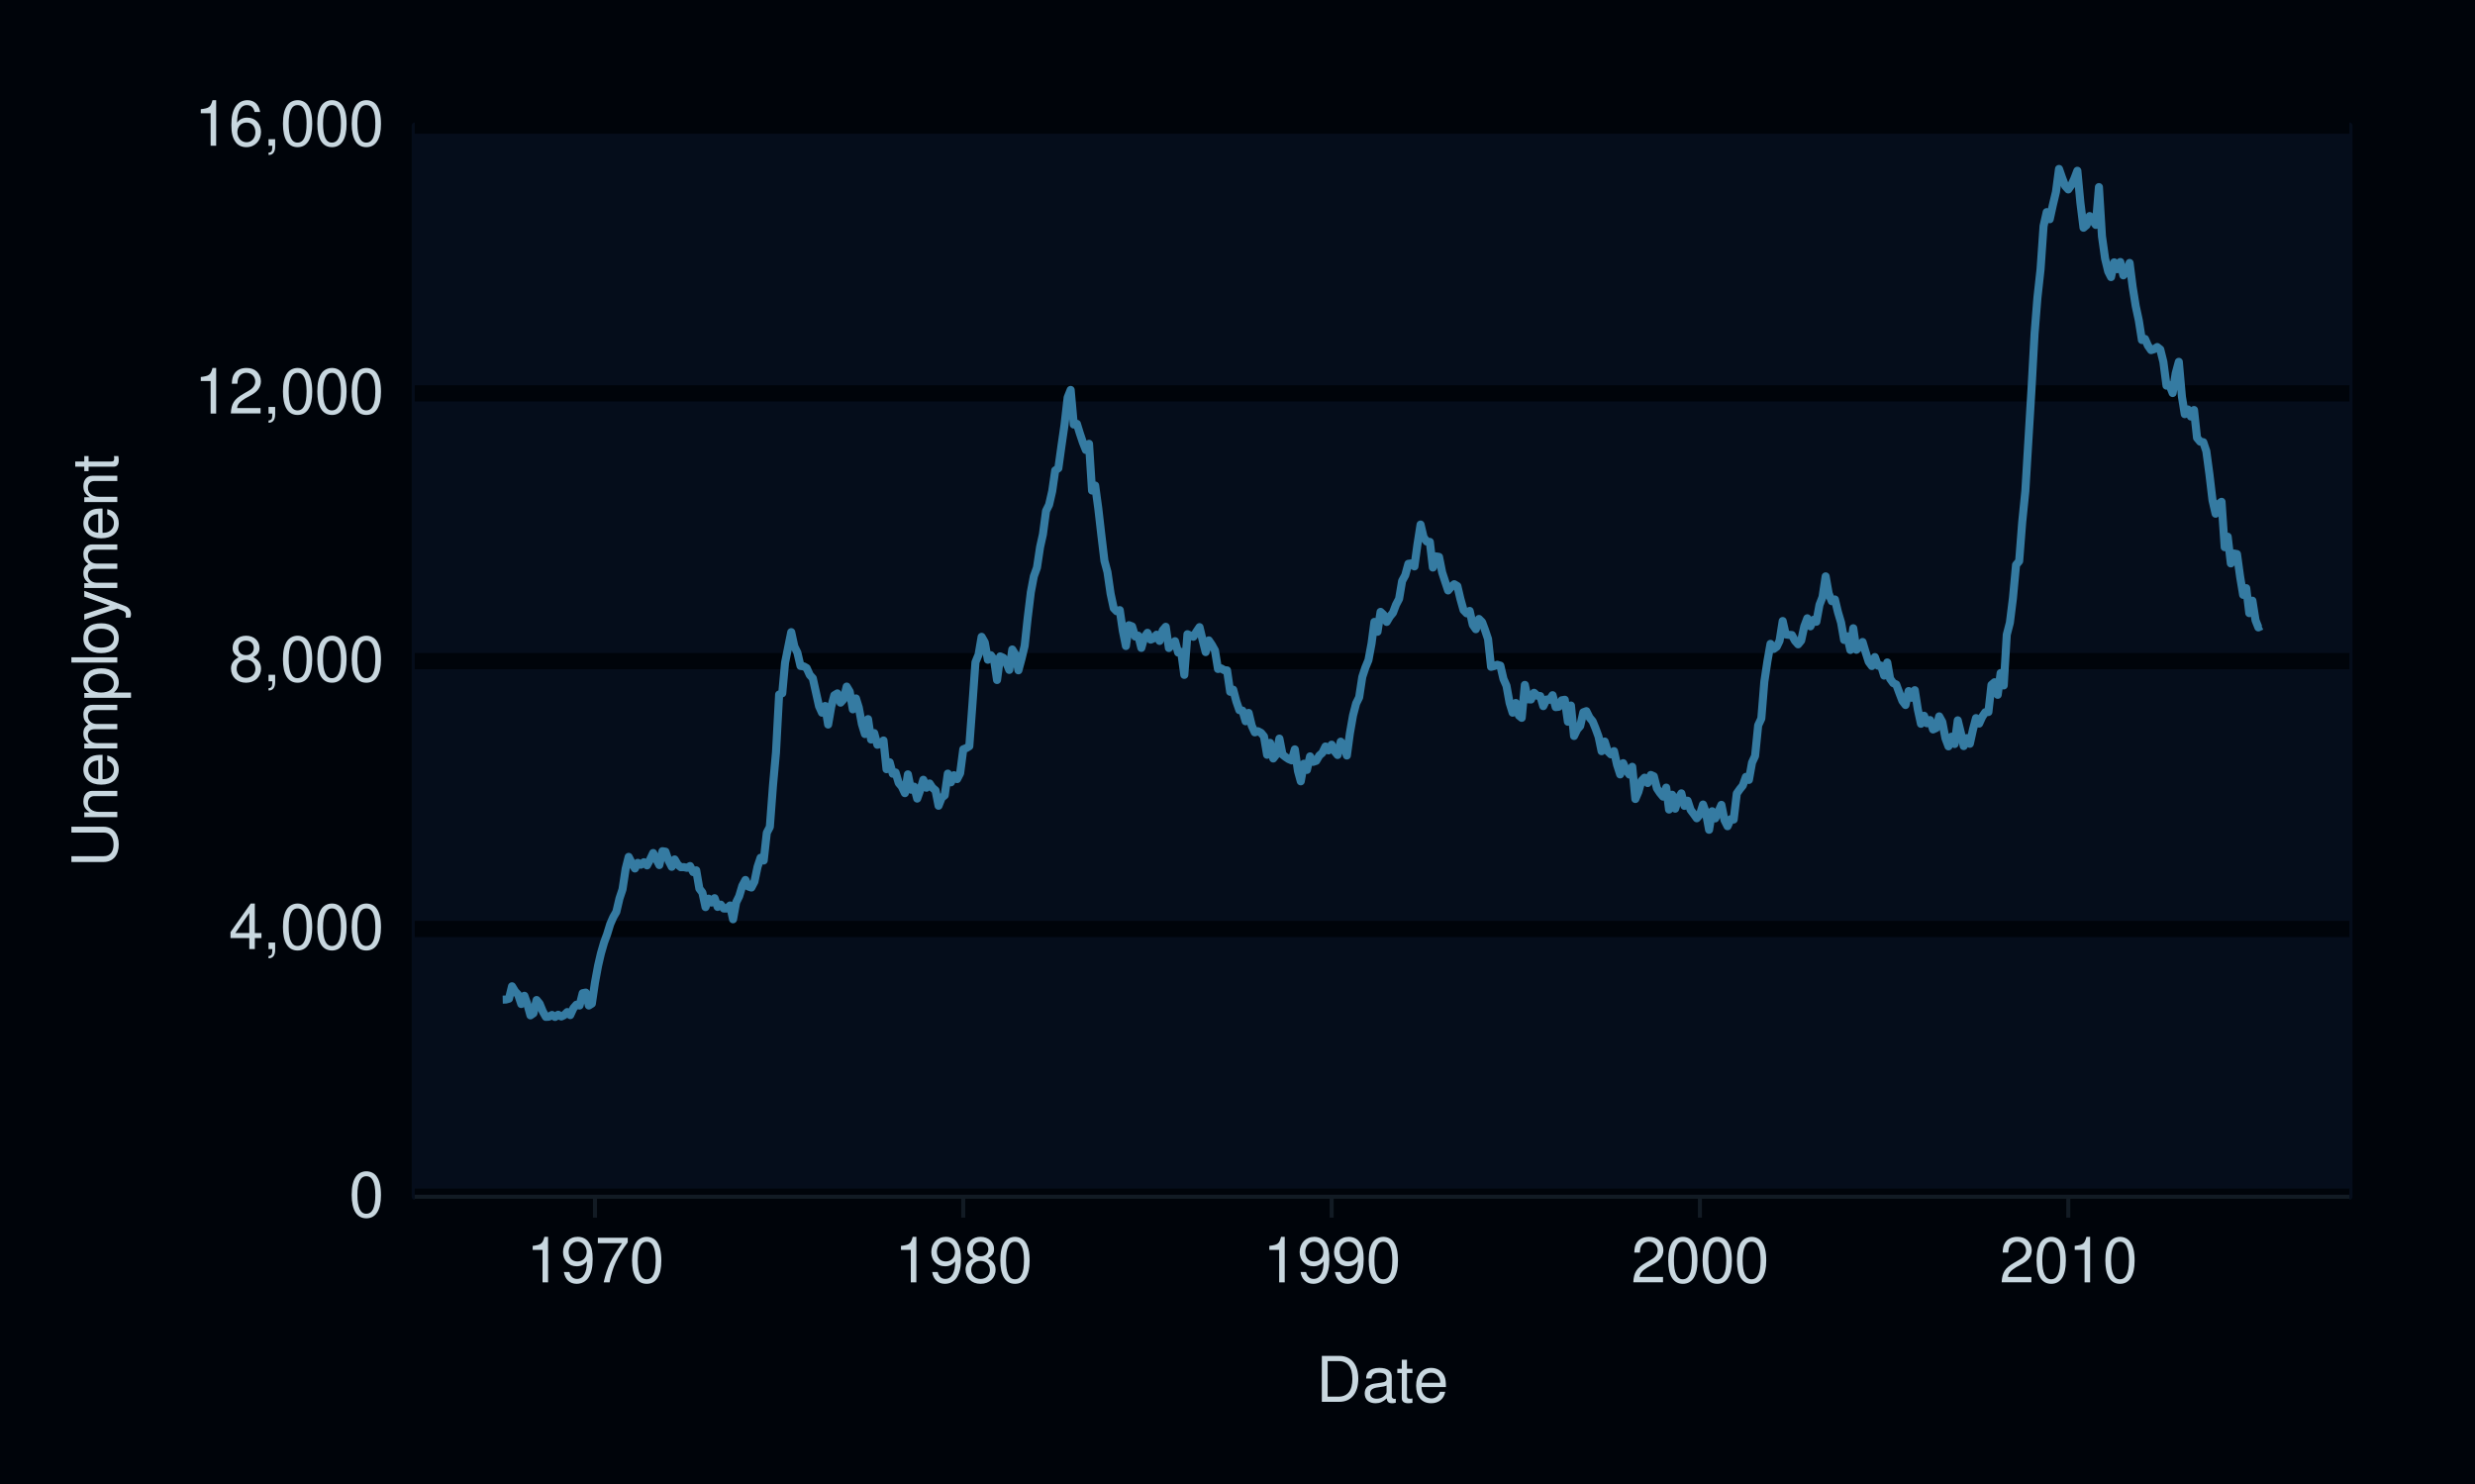
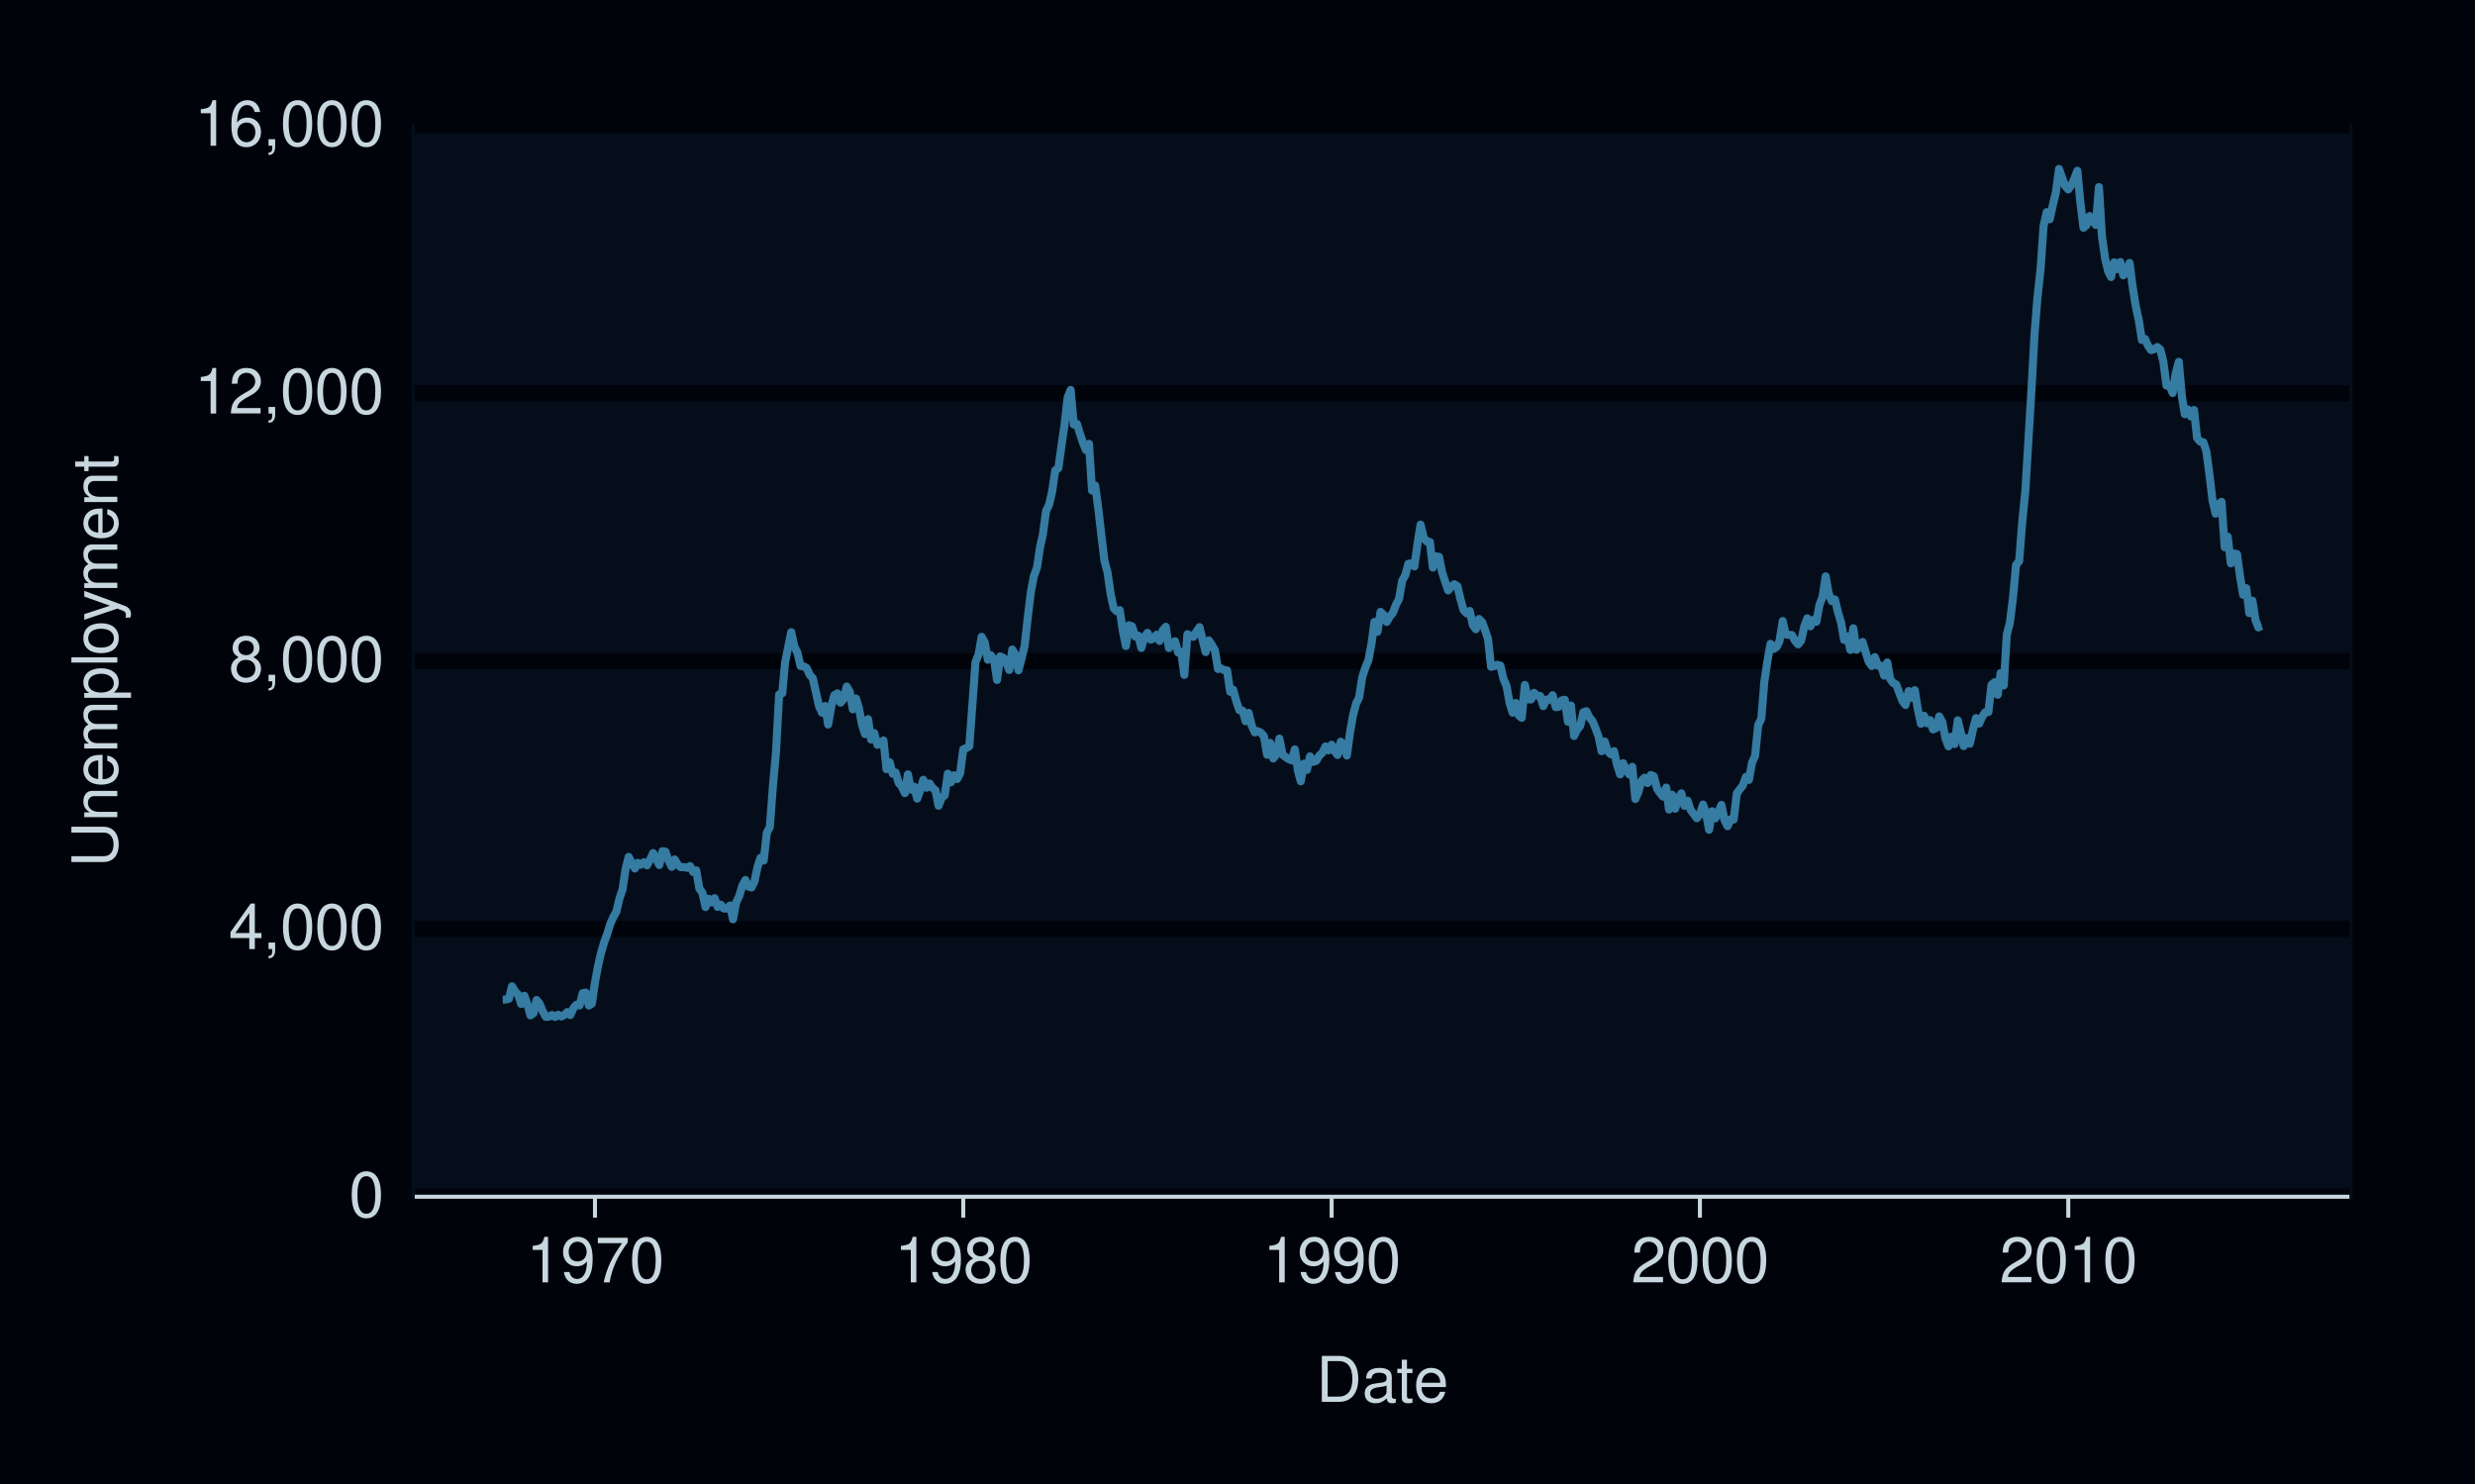
<svg xmlns="http://www.w3.org/2000/svg" xmlns:xlink="http://www.w3.org/1999/xlink" width="432pt" height="259pt" viewBox="0 0 432 259" version="1.1">
  <defs>
    <g>
      <symbol overflow="visible" id="glyph0-0">
        <path style="stroke:none;" d="" />
      </symbol>
      <symbol overflow="visible" id="glyph0-1">
        <path style="stroke:none;" d="M 3.031 -7.953 C 2.297 -7.953 1.641 -7.625 1.234 -7.078 C 0.719 -6.375 0.469 -5.328 0.469 -3.844 C 0.469 -1.172 1.359 0.25 3.031 0.25 C 4.672 0.25 5.578 -1.172 5.578 -3.781 C 5.578 -5.328 5.328 -6.359 4.812 -7.078 C 4.406 -7.641 3.766 -7.953 3.031 -7.953 Z M 3.031 -7.094 C 4.062 -7.094 4.594 -6.031 4.594 -3.875 C 4.594 -1.609 4.078 -0.547 3 -0.547 C 1.984 -0.547 1.469 -1.656 1.469 -3.844 C 1.469 -6.031 1.984 -7.094 3.031 -7.094 Z M 3.031 -7.094 " />
      </symbol>
      <symbol overflow="visible" id="glyph0-2">
        <path style="stroke:none;" d="M 3.594 -1.922 L 3.594 0 L 4.562 0 L 4.562 -1.922 L 5.719 -1.922 L 5.719 -2.797 L 4.562 -2.797 L 4.562 -7.953 L 3.844 -7.953 L 0.312 -2.953 L 0.312 -1.922 Z M 3.594 -2.797 L 1.156 -2.797 L 3.594 -6.297 Z M 3.594 -2.797 " />
      </symbol>
      <symbol overflow="visible" id="glyph0-3">
        <path style="stroke:none;" d="M 0.953 -1.141 L 0.953 0 L 1.609 0 L 1.609 0.203 C 1.609 0.953 1.469 1.172 0.953 1.203 L 0.953 1.609 C 1.688 1.641 2.109 1.109 2.109 0.172 L 2.109 -1.141 Z M 0.953 -1.141 " />
      </symbol>
      <symbol overflow="visible" id="glyph0-4">
        <path style="stroke:none;" d="M 4.297 -4.188 C 5.109 -4.688 5.375 -5.078 5.375 -5.828 C 5.375 -7.078 4.406 -7.953 3.031 -7.953 C 1.656 -7.953 0.688 -7.078 0.688 -5.844 C 0.688 -5.078 0.938 -4.703 1.734 -4.188 C 0.844 -3.734 0.406 -3.094 0.406 -2.219 C 0.406 -0.766 1.469 0.25 3.031 0.25 C 4.562 0.25 5.641 -0.766 5.641 -2.219 C 5.641 -3.094 5.203 -3.734 4.297 -4.188 Z M 3.031 -7.094 C 3.844 -7.094 4.375 -6.594 4.375 -5.812 C 4.375 -5.062 3.844 -4.562 3.031 -4.562 C 2.203 -4.562 1.672 -5.062 1.672 -5.828 C 1.672 -6.594 2.203 -7.094 3.031 -7.094 Z M 3.031 -3.75 C 4 -3.75 4.656 -3.109 4.656 -2.188 C 4.656 -1.234 4 -0.609 3 -0.609 C 2.062 -0.609 1.391 -1.25 1.391 -2.172 C 1.391 -3.125 2.047 -3.75 3.031 -3.75 Z M 3.031 -3.75 " />
      </symbol>
      <symbol overflow="visible" id="glyph0-5">
        <path style="stroke:none;" d="M 2.844 -5.672 L 2.844 0 L 3.812 0 L 3.812 -7.953 L 3.172 -7.953 C 2.844 -6.734 2.625 -6.562 1.125 -6.375 L 1.125 -5.672 Z M 2.844 -5.672 " />
      </symbol>
      <symbol overflow="visible" id="glyph0-6">
        <path style="stroke:none;" d="M 5.562 -0.953 L 1.469 -0.953 C 1.562 -1.609 1.906 -2.031 2.875 -2.625 L 3.969 -3.234 C 5.062 -3.844 5.625 -4.656 5.625 -5.625 C 5.625 -6.297 5.359 -6.906 4.891 -7.344 C 4.438 -7.75 3.859 -7.953 3.125 -7.953 C 2.141 -7.953 1.391 -7.594 0.969 -6.922 C 0.688 -6.5 0.578 -6 0.547 -5.203 L 1.516 -5.203 C 1.547 -5.734 1.609 -6.062 1.75 -6.328 C 2 -6.812 2.516 -7.109 3.094 -7.109 C 3.969 -7.109 4.625 -6.469 4.625 -5.609 C 4.625 -4.969 4.266 -4.422 3.578 -4.031 L 2.562 -3.438 C 0.938 -2.5 0.469 -1.75 0.375 -0.016 L 5.562 -0.016 Z M 5.562 -0.953 " />
      </symbol>
      <symbol overflow="visible" id="glyph0-7">
        <path style="stroke:none;" d="M 5.484 -5.891 C 5.297 -7.188 4.453 -7.953 3.266 -7.953 C 2.406 -7.953 1.641 -7.531 1.172 -6.812 C 0.688 -6.031 0.469 -5.078 0.469 -3.625 C 0.469 -2.281 0.656 -1.438 1.141 -0.734 C 1.547 -0.094 2.234 0.25 3.094 0.25 C 4.578 0.25 5.641 -0.859 5.641 -2.406 C 5.641 -3.875 4.656 -4.906 3.25 -4.906 C 2.484 -4.906 1.875 -4.625 1.469 -4.031 C 1.469 -6 2.094 -7.094 3.203 -7.094 C 3.891 -7.094 4.359 -6.656 4.516 -5.891 Z M 3.141 -4.047 C 4.062 -4.047 4.656 -3.391 4.656 -2.328 C 4.656 -1.328 4 -0.609 3.109 -0.609 C 2.203 -0.609 1.516 -1.359 1.516 -2.375 C 1.516 -3.359 2.172 -4.047 3.141 -4.047 Z M 3.141 -4.047 " />
      </symbol>
      <symbol overflow="visible" id="glyph0-8">
        <path style="stroke:none;" d="M 0.578 -1.812 C 0.766 -0.516 1.609 0.25 2.797 0.25 C 3.656 0.25 4.438 -0.172 4.891 -0.875 C 5.375 -1.656 5.594 -2.625 5.594 -4.062 C 5.594 -5.406 5.406 -6.266 4.938 -6.969 C 4.516 -7.609 3.828 -7.953 2.969 -7.953 C 1.484 -7.953 0.422 -6.844 0.422 -5.297 C 0.422 -3.844 1.406 -2.812 2.812 -2.812 C 3.547 -2.812 4.109 -3.062 4.594 -3.672 C 4.594 -1.688 3.969 -0.609 2.859 -0.609 C 2.172 -0.609 1.703 -1.047 1.547 -1.812 Z M 2.953 -7.109 C 3.859 -7.109 4.547 -6.344 4.547 -5.328 C 4.547 -4.344 3.891 -3.656 2.922 -3.656 C 1.984 -3.656 1.406 -4.328 1.406 -5.375 C 1.406 -6.375 2.062 -7.109 2.953 -7.109 Z M 2.953 -7.109 " />
      </symbol>
      <symbol overflow="visible" id="glyph0-9">
        <path style="stroke:none;" d="M 5.719 -7.797 L 0.5 -7.797 L 0.5 -6.844 L 4.719 -6.844 C 2.859 -4.188 2.094 -2.562 1.516 0 L 2.547 0 C 2.984 -2.5 3.953 -4.641 5.719 -6.984 Z M 5.719 -7.797 " />
      </symbol>
      <symbol overflow="visible" id="glyph0-10">
        <path style="stroke:none;" d="M 0.984 0 L 4.062 0 C 6.094 0 7.344 -1.516 7.344 -4.016 C 7.344 -6.5 6.109 -8.016 4.062 -8.016 L 0.984 -8.016 Z M 2 -0.906 L 2 -7.109 L 3.891 -7.109 C 5.484 -7.109 6.312 -6.047 6.312 -4 C 6.312 -1.969 5.484 -0.906 3.891 -0.906 Z M 2 -0.906 " />
      </symbol>
      <symbol overflow="visible" id="glyph0-11">
        <path style="stroke:none;" d="M 5.891 -0.531 C 5.781 -0.516 5.734 -0.516 5.688 -0.516 C 5.375 -0.516 5.188 -0.688 5.188 -0.969 L 5.188 -4.359 C 5.188 -5.375 4.438 -5.922 3.031 -5.922 C 2.172 -5.922 1.5 -5.688 1.109 -5.266 C 0.844 -4.969 0.734 -4.625 0.719 -4.062 L 1.641 -4.062 C 1.719 -4.766 2.141 -5.078 2.984 -5.078 C 3.828 -5.078 4.281 -4.781 4.281 -4.219 L 4.281 -3.984 C 4.266 -3.594 4.062 -3.438 3.328 -3.344 C 2.031 -3.172 1.828 -3.141 1.469 -2.984 C 0.797 -2.703 0.469 -2.203 0.469 -1.453 C 0.469 -0.406 1.188 0.25 2.359 0.25 C 3.078 0.25 3.656 0 4.312 -0.594 C 4.375 0 4.656 0.25 5.266 0.25 C 5.453 0.25 5.578 0.234 5.891 0.156 Z M 4.281 -1.812 C 4.281 -1.5 4.188 -1.312 3.922 -1.062 C 3.547 -0.719 3.094 -0.547 2.547 -0.547 C 1.844 -0.547 1.422 -0.891 1.422 -1.469 C 1.422 -2.078 1.812 -2.391 2.812 -2.531 C 3.781 -2.656 3.969 -2.703 4.281 -2.844 Z M 4.281 -1.812 " />
      </symbol>
      <symbol overflow="visible" id="glyph0-12">
        <path style="stroke:none;" d="M 2.797 -5.766 L 1.844 -5.766 L 1.844 -7.344 L 0.938 -7.344 L 0.938 -5.766 L 0.156 -5.766 L 0.156 -5.016 L 0.938 -5.016 L 0.938 -0.656 C 0.938 -0.062 1.328 0.25 2.047 0.25 C 2.281 0.25 2.484 0.234 2.797 0.172 L 2.797 -0.594 C 2.656 -0.562 2.547 -0.547 2.359 -0.547 C 1.953 -0.547 1.844 -0.656 1.844 -1.062 L 1.844 -5.016 L 2.797 -5.016 Z M 2.797 -5.766 " />
      </symbol>
      <symbol overflow="visible" id="glyph0-13">
        <path style="stroke:none;" d="M 5.641 -2.578 C 5.641 -3.453 5.578 -3.984 5.406 -4.406 C 5.031 -5.359 4.156 -5.922 3.078 -5.922 C 1.469 -5.922 0.438 -4.703 0.438 -2.812 C 0.438 -0.906 1.438 0.25 3.062 0.25 C 4.375 0.25 5.297 -0.5 5.516 -1.75 L 4.594 -1.75 C 4.344 -0.984 3.828 -0.594 3.094 -0.594 C 2.516 -0.594 2.016 -0.859 1.703 -1.344 C 1.484 -1.672 1.406 -2 1.391 -2.578 Z M 1.422 -3.328 C 1.5 -4.391 2.141 -5.078 3.062 -5.078 C 4 -5.078 4.656 -4.359 4.656 -3.328 Z M 1.422 -3.328 " />
      </symbol>
      <symbol overflow="visible" id="glyph1-0">
        <path style="stroke:none;" d="" />
      </symbol>
      <symbol overflow="visible" id="glyph1-1">
        <path style="stroke:none;" d="M -8.016 -6.078 L -2.391 -6.078 C -1.312 -6.078 -0.656 -5.297 -0.656 -4 C -0.656 -3.406 -0.797 -2.922 -1.062 -2.547 C -1.375 -2.141 -1.781 -1.953 -2.391 -1.953 L -8.016 -1.953 L -8.016 -0.938 L -2.391 -0.938 C -0.766 -0.938 0.25 -2.094 0.25 -4 C 0.25 -5.891 -0.781 -7.094 -2.391 -7.094 L -8.016 -7.094 Z M -8.016 -6.078 " />
      </symbol>
      <symbol overflow="visible" id="glyph1-2">
        <path style="stroke:none;" d="M -5.766 -0.766 L 0 -0.766 L 0 -1.688 L -3.172 -1.688 C -4.359 -1.688 -5.125 -2.312 -5.125 -3.25 C -5.125 -3.984 -4.688 -4.438 -4 -4.438 L 0 -4.438 L 0 -5.359 L -4.359 -5.359 C -5.312 -5.359 -5.922 -4.641 -5.922 -3.531 C -5.922 -2.672 -5.594 -2.125 -4.797 -1.609 L -5.766 -1.609 Z M -5.766 -0.766 " />
      </symbol>
      <symbol overflow="visible" id="glyph1-3">
        <path style="stroke:none;" d="M -2.578 -5.641 C -3.453 -5.641 -3.984 -5.578 -4.406 -5.406 C -5.359 -5.031 -5.922 -4.156 -5.922 -3.078 C -5.922 -1.469 -4.703 -0.438 -2.812 -0.438 C -0.906 -0.438 0.25 -1.438 0.25 -3.062 C 0.25 -4.375 -0.5 -5.297 -1.75 -5.516 L -1.75 -4.594 C -0.984 -4.344 -0.594 -3.828 -0.594 -3.094 C -0.594 -2.516 -0.859 -2.016 -1.344 -1.703 C -1.672 -1.484 -2 -1.406 -2.578 -1.391 Z M -3.328 -1.422 C -4.391 -1.5 -5.078 -2.141 -5.078 -3.062 C -5.078 -4 -4.359 -4.656 -3.328 -4.656 Z M -3.328 -1.422 " />
      </symbol>
      <symbol overflow="visible" id="glyph1-4">
        <path style="stroke:none;" d="M -5.766 -0.766 L 0 -0.766 L 0 -1.688 L -3.625 -1.688 C -4.453 -1.688 -5.125 -2.297 -5.125 -3.047 C -5.125 -3.734 -4.703 -4.109 -3.969 -4.109 L 0 -4.109 L 0 -5.031 L -3.625 -5.031 C -4.453 -5.031 -5.125 -5.641 -5.125 -6.391 C -5.125 -7.062 -4.703 -7.453 -3.969 -7.453 L 0 -7.453 L 0 -8.375 L -4.328 -8.375 C -5.359 -8.375 -5.922 -7.781 -5.922 -6.703 C -5.922 -5.938 -5.703 -5.484 -5.047 -4.938 C -5.672 -4.594 -5.922 -4.141 -5.922 -3.391 C -5.922 -2.625 -5.641 -2.094 -4.953 -1.609 L -5.766 -1.609 Z M -5.766 -0.766 " />
      </symbol>
      <symbol overflow="visible" id="glyph1-5">
        <path style="stroke:none;" d="M 2.391 -0.594 L 2.391 -1.516 L -0.609 -1.516 C -0.016 -2 0.25 -2.547 0.25 -3.281 C 0.25 -4.781 -0.953 -5.75 -2.781 -5.75 C -4.719 -5.75 -5.922 -4.812 -5.922 -3.281 C -5.922 -2.5 -5.578 -1.875 -4.891 -1.438 L -5.766 -1.438 L -5.766 -0.594 Z M -5.078 -3.125 C -5.078 -4.141 -4.188 -4.797 -2.812 -4.797 C -1.5 -4.797 -0.609 -4.125 -0.609 -3.125 C -0.609 -2.141 -1.484 -1.516 -2.844 -1.516 C -4.188 -1.516 -5.078 -2.141 -5.078 -3.125 Z M -5.078 -3.125 " />
      </symbol>
      <symbol overflow="visible" id="glyph1-6">
        <path style="stroke:none;" d="M -8.016 -1.672 L -8.016 -0.75 L 0 -0.75 L 0 -1.672 Z M -8.016 -1.672 " />
      </symbol>
      <symbol overflow="visible" id="glyph1-7">
        <path style="stroke:none;" d="M -5.922 -2.984 C -5.922 -1.359 -4.781 -0.391 -2.844 -0.391 C -0.891 -0.391 0.25 -1.359 0.25 -3 C 0.25 -4.625 -0.906 -5.609 -2.797 -5.609 C -4.797 -5.609 -5.922 -4.656 -5.922 -2.984 Z M -5.078 -3 C -5.078 -4.031 -4.234 -4.656 -2.812 -4.656 C -1.438 -4.656 -0.594 -4.016 -0.594 -3 C -0.594 -1.984 -1.438 -1.359 -2.844 -1.359 C -4.234 -1.359 -5.078 -1.984 -5.078 -3 Z M -5.078 -3 " />
      </symbol>
      <symbol overflow="visible" id="glyph1-8">
        <path style="stroke:none;" d="M -5.766 -4.266 L -1.281 -2.672 L -5.766 -1.203 L -5.766 -0.219 L 0.016 -2.172 L 0.938 -1.812 C 1.344 -1.656 1.5 -1.469 1.5 -1.078 C 1.5 -0.922 1.469 -0.797 1.438 -0.594 L 2.25 -0.594 C 2.359 -0.781 2.391 -0.969 2.391 -1.203 C 2.391 -1.5 2.297 -1.828 2.125 -2.062 C 1.906 -2.359 1.672 -2.516 1.203 -2.688 L -5.766 -5.266 Z M -5.766 -4.266 " />
      </symbol>
      <symbol overflow="visible" id="glyph1-9">
        <path style="stroke:none;" d="M -5.766 -2.797 L -5.766 -1.844 L -7.344 -1.844 L -7.344 -0.938 L -5.766 -0.938 L -5.766 -0.156 L -5.016 -0.156 L -5.016 -0.938 L -0.656 -0.938 C -0.062 -0.938 0.25 -1.328 0.25 -2.047 C 0.25 -2.281 0.234 -2.484 0.172 -2.797 L -0.594 -2.797 C -0.562 -2.656 -0.547 -2.547 -0.547 -2.359 C -0.547 -1.953 -0.656 -1.844 -1.062 -1.844 L -5.016 -1.844 L -5.016 -2.797 Z M -5.766 -2.797 " />
      </symbol>
    </g>
  </defs>
  <g id="surface213">
    <rect x="0" y="0" width="432" height="259" style="fill:rgb(0%,1.569%,3.922%);fill-opacity:1;stroke:none;" />
    <path style="fill:none;stroke-width:1.067;stroke-linecap:round;stroke-linejoin:round;stroke:rgb(0%,1.569%,3.922%);stroke-opacity:1;stroke-miterlimit:10;" d="M 0 259 L 432 259 L 432 0 L 0 0 Z M 0 259 " />
    <path style="fill-rule:nonzero;fill:rgb(1.961%,5.098%,10.588%);fill-opacity:1;stroke-width:1.067;stroke-linecap:round;stroke-linejoin:round;stroke:rgb(1.961%,5.098%,10.588%);stroke-opacity:1;stroke-miterlimit:10;" d="M 72.398 208.883 L 410.082 208.883 L 410.082 21.918 L 72.398 21.918 Z M 72.398 208.883 " />
    <path style="fill:none;stroke-width:2.838;stroke-linecap:butt;stroke-linejoin:round;stroke:rgb(0%,1.569%,3.922%);stroke-opacity:1;stroke-miterlimit:10;" d="M 72.398 208.883 L 410.082 208.883 " />
    <path style="fill:none;stroke-width:2.838;stroke-linecap:butt;stroke-linejoin:round;stroke:rgb(0%,1.569%,3.922%);stroke-opacity:1;stroke-miterlimit:10;" d="M 72.398 162.141 L 410.082 162.141 " />
    <path style="fill:none;stroke-width:2.838;stroke-linecap:butt;stroke-linejoin:round;stroke:rgb(0%,1.569%,3.922%);stroke-opacity:1;stroke-miterlimit:10;" d="M 72.398 115.398 L 410.082 115.398 " />
    <path style="fill:none;stroke-width:2.838;stroke-linecap:butt;stroke-linejoin:round;stroke:rgb(0%,1.569%,3.922%);stroke-opacity:1;stroke-miterlimit:10;" d="M 72.398 68.66 L 410.082 68.66 " />
    <path style="fill:none;stroke-width:2.838;stroke-linecap:butt;stroke-linejoin:round;stroke:rgb(0%,1.569%,3.922%);stroke-opacity:1;stroke-miterlimit:10;" d="M 72.398 21.918 L 410.082 21.918 " />
    <path style="fill:none;stroke-width:1.408;stroke-linecap:butt;stroke-linejoin:round;stroke:rgb(20.784%,48.235%,63.529%);stroke-opacity:1;stroke-miterlimit:10;" d="M 87.746 174.48 L 88.293 174.469 L 88.836 174.316 L 89.367 172.156 L 89.91 173.055 L 90.441 173.617 L 90.984 175.25 L 91.531 173.812 L 92.043 175.262 L 92.586 177.227 L 93.113 176.863 L 93.66 174.551 L 94.188 175.191 L 94.734 176.535 L 95.281 177.496 L 95.809 177.461 L 96.355 177.156 L 96.883 177.508 L 97.426 177.121 L 97.973 177.426 L 98.465 177.191 L 99.012 176.652 L 99.539 177.18 L 100.086 175.977 L 100.613 175.367 L 101.16 175.508 L 101.703 173.359 L 102.234 173.254 L 102.777 175.508 L 103.305 175.18 L 103.852 171.477 L 104.398 168.531 L 104.891 166.406 L 105.438 164.512 L 105.965 163.086 L 106.508 161.312 L 107.039 160.094 L 107.582 159.148 L 108.129 156.812 L 108.656 155.234 L 109.203 151.648 L 109.73 149.566 L 110.277 150.617 L 110.82 151.59 L 111.316 150.605 L 111.859 150.934 L 112.387 150.5 L 112.934 151.051 L 113.461 150.047 L 114.008 148.891 L 114.555 149.965 L 115.082 150.992 L 115.629 148.574 L 116.156 148.656 L 116.699 150.234 L 117.246 151.297 L 117.758 150.012 L 118.301 150.934 L 118.832 151.367 L 119.375 151.355 L 119.906 151.473 L 120.449 151.168 L 120.996 152.219 L 121.523 151.914 L 122.07 155.105 L 122.598 155.797 L 123.145 158.332 L 123.688 156.859 L 124.18 157.535 L 124.727 156.777 L 125.254 158.297 L 125.801 157.898 L 126.328 158.578 L 126.875 158.578 L 127.422 158.051 L 127.949 160.457 L 128.492 157.512 L 129.023 156.426 L 129.566 154.613 L 130.113 153.598 L 130.605 154.73 L 131.152 154.918 L 131.68 153.902 L 132.227 151.309 L 132.754 149.719 L 133.301 150.199 L 133.844 145.348 L 134.371 144.344 L 134.918 137.133 L 135.445 131.34 L 135.992 121.23 L 136.539 121.008 L 137.031 115.656 L 137.578 112.945 L 138.105 110.34 L 138.648 112.828 L 139.18 113.914 L 139.723 116.242 L 140.27 116.301 L 140.797 116.602 L 141.344 117.809 L 141.871 118.391 L 142.418 120.844 L 142.961 123.273 L 143.473 124.398 L 144.02 123.23 L 144.547 126.465 L 145.094 123.32 L 145.621 121.359 L 146.164 121.031 L 146.711 122.645 L 147.238 122.059 L 147.785 119.84 L 148.312 120.715 L 148.859 123.812 L 149.406 121.91 L 149.898 123.496 L 150.441 126.395 L 150.973 128.125 L 151.516 125.52 L 152.043 129.082 L 152.59 127.961 L 153.137 129.996 L 153.664 129.855 L 154.211 129.246 L 154.738 134.258 L 155.285 133.055 L 155.828 135.055 L 156.32 134.832 L 156.867 136.668 L 157.395 137.285 L 157.941 138.441 L 158.469 135.16 L 159.016 137.836 L 159.559 137.309 L 160.09 139.391 L 160.633 137.871 L 161.16 136.105 L 161.707 137.496 L 162.254 136.75 L 162.746 137.496 L 163.293 137.965 L 163.82 140.641 L 164.367 139.25 L 164.895 138.816 L 165.438 135.031 L 165.984 136.551 L 166.512 135.312 L 167.059 135.988 L 167.586 134.973 L 168.133 130.789 L 168.68 130.566 L 169.188 130.25 L 169.734 122.902 L 170.262 115.586 L 170.809 114.254 L 171.336 111.156 L 171.883 112.117 L 172.426 115.152 L 172.953 114.371 L 173.5 115.129 L 174.027 118.695 L 174.574 114.57 L 175.121 114.805 L 175.613 115.609 L 176.16 116.93 L 176.688 113.367 L 177.23 114.254 L 177.762 117 L 178.305 114.98 L 178.852 112.711 L 179.379 107.852 L 179.926 103.375 L 180.453 100.594 L 181 99.074 L 181.543 95.477 L 182.039 93.258 L 182.582 89.18 L 183.109 88.113 L 183.656 85.742 L 184.184 82.109 L 184.73 81.734 L 185.277 77.809 L 185.805 74.164 L 186.352 69.383 L 186.879 68.062 L 187.422 74.105 L 187.969 73.977 L 188.461 75.578 L 189.008 77.211 L 189.535 78.543 L 190.082 77.469 L 190.609 85.625 L 191.156 84.75 L 191.699 88.734 L 192.23 93.348 L 192.773 97.883 L 193.301 99.848 L 193.848 103.621 L 194.395 106.156 L 194.902 106.684 L 195.449 106.496 L 195.977 110.07 L 196.523 112.758 L 197.051 109.125 L 197.598 109.336 L 198.145 111.109 L 198.672 110.949 L 199.215 113.086 L 199.746 111.215 L 200.289 110.457 L 200.836 111.648 L 201.328 111.438 L 201.875 110.785 L 202.402 111.871 L 202.949 110.023 L 203.477 109.406 L 204.023 113.109 L 204.566 112.5 L 205.094 111.918 L 205.641 113.902 L 206.168 113.785 L 206.715 117.797 L 207.262 110.703 L 207.754 110.926 L 208.297 111.145 L 208.828 110.27 L 209.371 109.465 L 209.902 111.672 L 210.445 113.82 L 210.992 111.777 L 211.52 112.559 L 212.066 113.543 L 212.594 116.766 L 213.141 116.66 L 213.684 116.977 L 214.176 117.012 L 214.723 120.75 L 215.25 120.379 L 215.797 122.434 L 216.324 123.953 L 216.871 124.035 L 217.418 125.895 L 217.945 124.434 L 218.488 126.676 L 219.02 127.832 L 219.562 127.633 L 220.109 127.914 L 220.621 128.535 L 221.164 131.746 L 221.691 129.668 L 222.238 132.391 L 222.766 131.699 L 223.312 128.918 L 223.859 131.711 L 224.387 132.133 L 224.934 132.496 L 225.461 132.719 L 226.004 130.801 L 226.551 134.574 L 227.043 136.375 L 227.59 133.301 L 228.117 134.387 L 228.664 132.027 L 229.191 132.984 L 229.738 132.801 L 230.281 131.875 L 230.812 131.41 L 231.355 130.297 L 231.883 130.977 L 232.43 129.984 L 232.977 131.164 L 233.469 131.781 L 234.016 129.457 L 234.543 130.098 L 235.09 131.875 L 235.617 127.996 L 236.16 124.887 L 236.707 122.785 L 237.234 121.723 L 237.781 118.156 L 238.309 116.555 L 238.855 115.223 L 239.398 112.305 L 239.895 108.551 L 240.438 110.27 L 240.969 106.801 L 241.512 107.312 L 242.039 108.551 L 242.586 107.617 L 243.133 106.961 L 243.66 105.562 L 244.207 104.52 L 244.734 101.402 L 245.277 100.406 L 245.824 98.41 L 246.336 98.34 L 246.883 98.863 L 247.41 95.02 L 247.953 91.562 L 248.484 93.781 L 249.027 94.52 L 249.574 94.59 L 250.102 99.062 L 250.648 97.113 L 251.176 97.207 L 251.723 99.918 L 252.266 101.574 L 252.762 103.059 L 253.305 102.43 L 253.832 101.973 L 254.379 102.301 L 254.906 104.531 L 255.453 106.484 L 256 107.055 L 256.527 106.637 L 257.07 109.066 L 257.602 109.824 L 258.145 108.039 L 258.691 108.586 L 259.184 109.906 L 259.73 111.531 L 260.258 116.395 L 260.805 116.254 L 261.332 116.031 L 261.879 116.184 L 262.422 118.508 L 262.949 119.699 L 263.496 122.703 L 264.023 124.398 L 264.57 122.703 L 265.117 124.898 L 265.609 125.297 L 266.156 119.547 L 266.684 122.059 L 267.227 122.094 L 267.758 120.926 L 268.301 121.43 L 268.848 121.5 L 269.375 123.254 L 269.922 122.105 L 270.449 122.141 L 270.996 121.348 L 271.539 123.426 L 272.051 123.367 L 272.598 122.234 L 273.125 122.141 L 273.672 125.977 L 274.199 123.148 L 274.742 128.465 L 275.289 127.332 L 275.816 126.723 L 276.363 124.328 L 276.891 124.129 L 277.438 125.238 L 277.984 125.895 L 278.477 127.086 L 279.02 128.57 L 279.551 131.117 L 280.094 129.434 L 280.621 131.117 L 281.168 131.664 L 281.715 131.105 L 282.242 133.465 L 282.789 135.172 L 283.316 133.207 L 283.863 134.469 L 284.406 135.195 L 284.898 133.84 L 285.445 139.461 L 285.973 138.223 L 286.52 136.293 L 287.047 135.742 L 287.594 136.68 L 288.141 135.266 L 288.668 135.5 L 289.211 137.602 L 289.742 138.395 L 290.285 139.051 L 290.832 137.473 L 291.324 141.305 L 291.871 138.723 L 292.398 141.152 L 292.945 139.344 L 293.473 138.477 L 294.016 140.664 L 294.562 139.762 L 295.09 141.363 L 295.637 142.09 L 296.164 142.824 L 296.711 142.184 L 297.258 140.43 L 297.766 141.891 L 298.312 144.836 L 298.84 141.598 L 299.387 142.848 L 299.914 141.727 L 300.461 140.488 L 301.004 143.152 L 301.535 144.215 L 302.078 142.988 L 302.605 143.047 L 303.152 138.5 L 303.699 137.73 L 304.191 137.121 L 304.738 135.602 L 305.266 136.129 L 305.809 133.113 L 306.34 131.957 L 306.883 126.594 L 307.43 125.426 L 307.957 118.977 L 308.504 115.363 L 309.031 112.383 L 309.578 113.273 L 310.121 112.887 L 310.617 111.848 L 311.16 108.398 L 311.688 110.738 L 312.234 110.809 L 312.762 110.844 L 313.309 111.848 L 313.855 112.465 L 314.383 111.812 L 314.93 109.324 L 315.457 107.922 L 316 109.324 L 316.547 108.18 L 317.039 108.527 L 317.586 105.562 L 318.113 104.215 L 318.66 100.605 L 319.188 103.586 L 319.734 104.93 L 320.277 104.637 L 320.809 106.848 L 321.352 108.668 L 321.879 111.695 L 322.426 111.074 L 322.973 113.449 L 323.48 109.66 L 324.027 113.414 L 324.555 112.922 L 325.102 112.059 L 325.629 113.809 L 326.176 115.516 L 326.723 116.254 L 327.25 114.688 L 327.793 116.195 L 328.324 116.172 L 328.867 117.922 L 329.414 115.633 L 329.906 118.473 L 330.453 119.23 L 330.98 119.477 L 331.527 120.961 L 332.055 122.34 L 332.602 123.055 L 333.145 120.621 L 333.672 121.793 L 334.219 120.473 L 334.746 123.824 L 335.293 126.336 L 335.84 124.934 L 336.332 126.242 L 336.879 125.684 L 337.406 127.32 L 337.949 127.074 L 338.48 125.039 L 339.023 126.02 L 339.57 128.871 L 340.098 130.273 L 340.645 128.582 L 341.172 129.867 L 341.719 125.73 L 342.262 127.938 L 342.758 130.227 L 343.301 128.836 L 343.828 129.82 L 344.375 127.332 L 344.902 125.344 L 345.449 126.301 L 345.996 125.098 L 346.523 124.316 L 347.066 124.281 L 347.598 119.547 L 348.141 119.082 L 348.688 121.277 L 349.199 117.48 L 349.742 119.641 L 350.273 110.785 L 350.816 108.68 L 351.344 104.449 L 351.891 98.598 L 352.438 97.941 L 352.965 91.164 L 353.512 85.742 L 354.039 77 L 354.586 67.98 L 355.129 58.164 L 355.621 51.996 L 356.168 47.008 L 356.695 39.457 L 357.242 37.027 L 357.77 38.266 L 358.316 35.777 L 358.859 33.496 L 359.391 29.488 L 359.934 31.043 L 360.465 32.457 L 361.008 33.066 L 361.555 32.281 L 362.047 31.242 L 362.594 29.805 L 363.121 35.367 L 363.668 39.75 L 364.195 39.305 L 364.738 37.715 L 365.285 38.523 L 365.812 39.258 L 366.359 32.656 L 366.887 41.223 L 367.434 45.137 L 367.98 47.391 L 368.473 48.363 L 369.016 45.789 L 369.547 46.984 L 370.09 45.73 L 370.617 48.059 L 371.164 47.414 L 371.711 45.895 L 372.238 50.031 L 372.785 53.445 L 373.312 55.887 L 373.859 59.344 L 374.402 59.16 L 374.914 60.328 L 375.461 61.109 L 375.988 60.945 L 376.531 60.574 L 377.062 60.992 L 377.605 63.156 L 378.152 67.316 L 378.68 67.211 L 379.227 68.602 L 379.754 65.176 L 380.301 63.156 L 380.844 69.242 L 381.34 72.293 L 381.883 71.465 L 382.41 72.703 L 382.957 71.566 L 383.484 76.43 L 384.031 77.082 L 384.578 77.188 L 385.105 78.754 L 385.652 82.832 L 386.18 87.309 L 386.723 89.668 L 387.27 87.949 L 387.762 87.59 L 388.309 95.512 L 388.836 93.676 L 389.383 98.34 L 389.91 96.609 L 390.457 96.715 L 391 100.652 L 391.531 103.832 L 392.074 102.664 L 392.602 107.02 L 393.148 104.848 L 393.695 108.273 L 394.188 109.512 L 394.734 109.254 " />
    <g style="fill:rgb(78.431%,84.314%,87.451%);fill-opacity:1;">
      <use xlink:href="#glyph0-1" x="60.918" y="212.401" />
    </g>
    <g style="fill:rgb(78.431%,84.314%,87.451%);fill-opacity:1;">
      <use xlink:href="#glyph0-2" x="39.918" y="165.659" />
      <use xlink:href="#glyph0-3" x="45.918" y="165.659" />
      <use xlink:href="#glyph0-1" x="48.918" y="165.659" />
      <use xlink:href="#glyph0-1" x="54.918" y="165.659" />
      <use xlink:href="#glyph0-1" x="60.918" y="165.659" />
    </g>
    <g style="fill:rgb(78.431%,84.314%,87.451%);fill-opacity:1;">
      <use xlink:href="#glyph0-4" x="39.918" y="118.917" />
      <use xlink:href="#glyph0-3" x="45.918" y="118.917" />
      <use xlink:href="#glyph0-1" x="48.918" y="118.917" />
      <use xlink:href="#glyph0-1" x="54.918" y="118.917" />
      <use xlink:href="#glyph0-1" x="60.918" y="118.917" />
    </g>
    <g style="fill:rgb(78.431%,84.314%,87.451%);fill-opacity:1;">
      <use xlink:href="#glyph0-5" x="33.918" y="72.179" />
      <use xlink:href="#glyph0-6" x="39.918" y="72.179" />
      <use xlink:href="#glyph0-3" x="45.918" y="72.179" />
      <use xlink:href="#glyph0-1" x="48.918" y="72.179" />
      <use xlink:href="#glyph0-1" x="54.918" y="72.179" />
      <use xlink:href="#glyph0-1" x="60.918" y="72.179" />
    </g>
    <g style="fill:rgb(78.431%,84.314%,87.451%);fill-opacity:1;">
      <use xlink:href="#glyph0-5" x="33.918" y="25.437" />
      <use xlink:href="#glyph0-7" x="39.918" y="25.437" />
      <use xlink:href="#glyph0-3" x="45.918" y="25.437" />
      <use xlink:href="#glyph0-1" x="48.918" y="25.437" />
      <use xlink:href="#glyph0-1" x="54.918" y="25.437" />
      <use xlink:href="#glyph0-1" x="60.918" y="25.437" />
    </g>
-     <path style="fill:none;stroke-width:0.704;stroke-linecap:butt;stroke-linejoin:round;stroke:rgb(7.059%,10.588%,14.118%);stroke-opacity:1;stroke-miterlimit:10;" d="M 72.398 208.883 L 410.082 208.883 " />
-     <path style="fill:none;stroke-width:0.704;stroke-linecap:butt;stroke-linejoin:round;stroke:rgb(7.059%,10.588%,14.118%);stroke-opacity:1;stroke-miterlimit:10;" d="M 103.852 212.535 L 103.852 208.883 " />
-     <path style="fill:none;stroke-width:0.704;stroke-linecap:butt;stroke-linejoin:round;stroke:rgb(7.059%,10.588%,14.118%);stroke-opacity:1;stroke-miterlimit:10;" d="M 168.133 212.535 L 168.133 208.883 " />
-     <path style="fill:none;stroke-width:0.704;stroke-linecap:butt;stroke-linejoin:round;stroke:rgb(7.059%,10.588%,14.118%);stroke-opacity:1;stroke-miterlimit:10;" d="M 232.43 212.535 L 232.43 208.883 " />
-     <path style="fill:none;stroke-width:0.704;stroke-linecap:butt;stroke-linejoin:round;stroke:rgb(7.059%,10.588%,14.118%);stroke-opacity:1;stroke-miterlimit:10;" d="M 296.711 212.535 L 296.711 208.883 " />
-     <path style="fill:none;stroke-width:0.704;stroke-linecap:butt;stroke-linejoin:round;stroke:rgb(7.059%,10.588%,14.118%);stroke-opacity:1;stroke-miterlimit:10;" d="M 361.008 212.535 L 361.008 208.883 " />
+     <path style="fill:none;stroke-width:0.704;stroke-linecap:butt;stroke-linejoin:round;stroke:rgb(78.431%,84.314%,87.451%);stroke-opacity:1;stroke-miterlimit:10;" d="M 72.398 208.883 L 410.082 208.883 " />
+     <path style="fill:none;stroke-width:0.704;stroke-linecap:butt;stroke-linejoin:round;stroke:rgb(78.431%,84.314%,87.451%);stroke-opacity:1;stroke-miterlimit:10;" d="M 103.852 212.535 L 103.852 208.883 " />
+     <path style="fill:none;stroke-width:0.704;stroke-linecap:butt;stroke-linejoin:round;stroke:rgb(78.431%,84.314%,87.451%);stroke-opacity:1;stroke-miterlimit:10;" d="M 168.133 212.535 L 168.133 208.883 " />
+     <path style="fill:none;stroke-width:0.704;stroke-linecap:butt;stroke-linejoin:round;stroke:rgb(78.431%,84.314%,87.451%);stroke-opacity:1;stroke-miterlimit:10;" d="M 232.43 212.535 L 232.43 208.883 " />
+     <path style="fill:none;stroke-width:0.704;stroke-linecap:butt;stroke-linejoin:round;stroke:rgb(78.431%,84.314%,87.451%);stroke-opacity:1;stroke-miterlimit:10;" d="M 296.711 212.535 L 296.711 208.883 " />
+     <path style="fill:none;stroke-width:0.704;stroke-linecap:butt;stroke-linejoin:round;stroke:rgb(78.431%,84.314%,87.451%);stroke-opacity:1;stroke-miterlimit:10;" d="M 361.008 212.535 L 361.008 208.883 " />
    <g style="fill:rgb(78.431%,84.314%,87.451%);fill-opacity:1;">
      <use xlink:href="#glyph0-5" x="91.852" y="223.839" />
      <use xlink:href="#glyph0-8" x="97.852" y="223.839" />
      <use xlink:href="#glyph0-9" x="103.852" y="223.839" />
      <use xlink:href="#glyph0-1" x="109.852" y="223.839" />
    </g>
    <g style="fill:rgb(78.431%,84.314%,87.451%);fill-opacity:1;">
      <use xlink:href="#glyph0-5" x="156.133" y="223.839" />
      <use xlink:href="#glyph0-8" x="162.133" y="223.839" />
      <use xlink:href="#glyph0-4" x="168.133" y="223.839" />
      <use xlink:href="#glyph0-1" x="174.133" y="223.839" />
    </g>
    <g style="fill:rgb(78.431%,84.314%,87.451%);fill-opacity:1;">
      <use xlink:href="#glyph0-5" x="220.43" y="223.839" />
      <use xlink:href="#glyph0-8" x="226.43" y="223.839" />
      <use xlink:href="#glyph0-8" x="232.43" y="223.839" />
      <use xlink:href="#glyph0-1" x="238.43" y="223.839" />
    </g>
    <g style="fill:rgb(78.431%,84.314%,87.451%);fill-opacity:1;">
      <use xlink:href="#glyph0-6" x="284.711" y="223.839" />
      <use xlink:href="#glyph0-1" x="290.711" y="223.839" />
      <use xlink:href="#glyph0-1" x="296.711" y="223.839" />
      <use xlink:href="#glyph0-1" x="302.711" y="223.839" />
    </g>
    <g style="fill:rgb(78.431%,84.314%,87.451%);fill-opacity:1;">
      <use xlink:href="#glyph0-6" x="349.008" y="223.839" />
      <use xlink:href="#glyph0-1" x="355.008" y="223.839" />
      <use xlink:href="#glyph0-5" x="361.008" y="223.839" />
      <use xlink:href="#glyph0-1" x="367.008" y="223.839" />
    </g>
    <g style="fill:rgb(78.431%,84.314%,87.451%);fill-opacity:1;">
      <use xlink:href="#glyph0-10" x="229.738" y="244.683" />
      <use xlink:href="#glyph0-11" x="237.738" y="244.683" />
      <use xlink:href="#glyph0-12" x="243.738" y="244.683" />
      <use xlink:href="#glyph0-13" x="246.738" y="244.683" />
    </g>
    <g style="fill:rgb(78.431%,84.314%,87.451%);fill-opacity:1;">
      <use xlink:href="#glyph1-1" x="20.476" y="151.398" />
      <use xlink:href="#glyph1-2" x="20.476" y="143.398" />
      <use xlink:href="#glyph1-3" x="20.476" y="137.398" />
      <use xlink:href="#glyph1-4" x="20.476" y="131.398" />
      <use xlink:href="#glyph1-5" x="20.476" y="122.398" />
      <use xlink:href="#glyph1-6" x="20.476" y="116.398" />
      <use xlink:href="#glyph1-7" x="20.476" y="114.398" />
      <use xlink:href="#glyph1-8" x="20.476" y="108.398" />
      <use xlink:href="#glyph1-4" x="20.476" y="103.398" />
      <use xlink:href="#glyph1-3" x="20.476" y="94.398" />
      <use xlink:href="#glyph1-2" x="20.476" y="88.398" />
      <use xlink:href="#glyph1-9" x="20.476" y="82.398" />
    </g>
  </g>
</svg>
